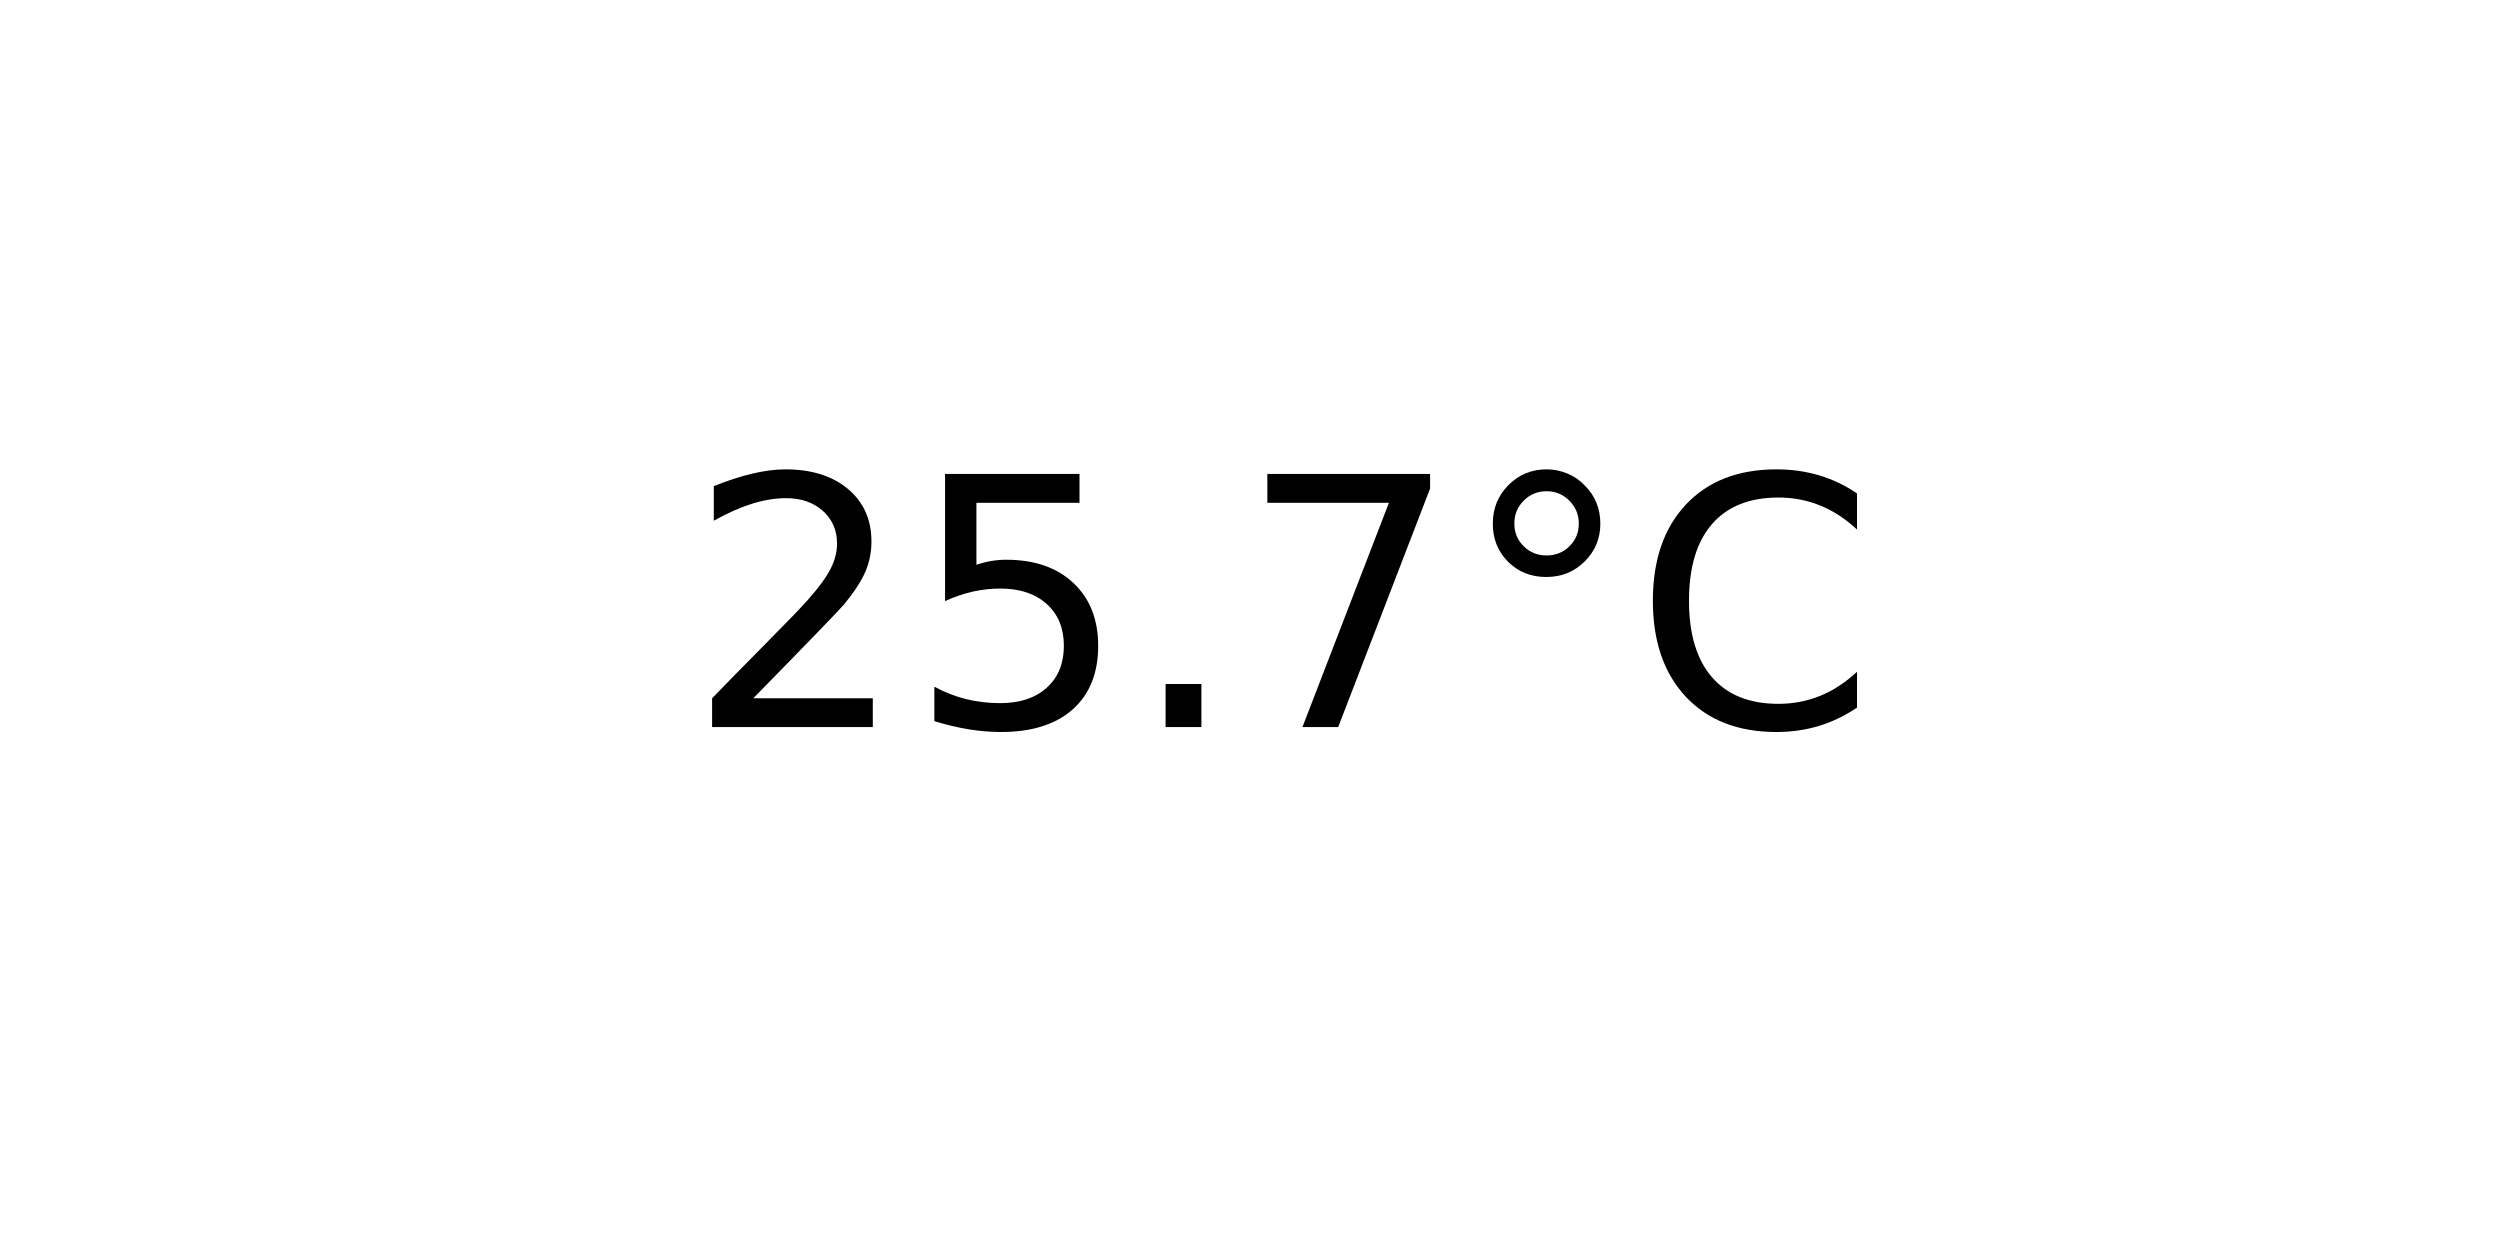
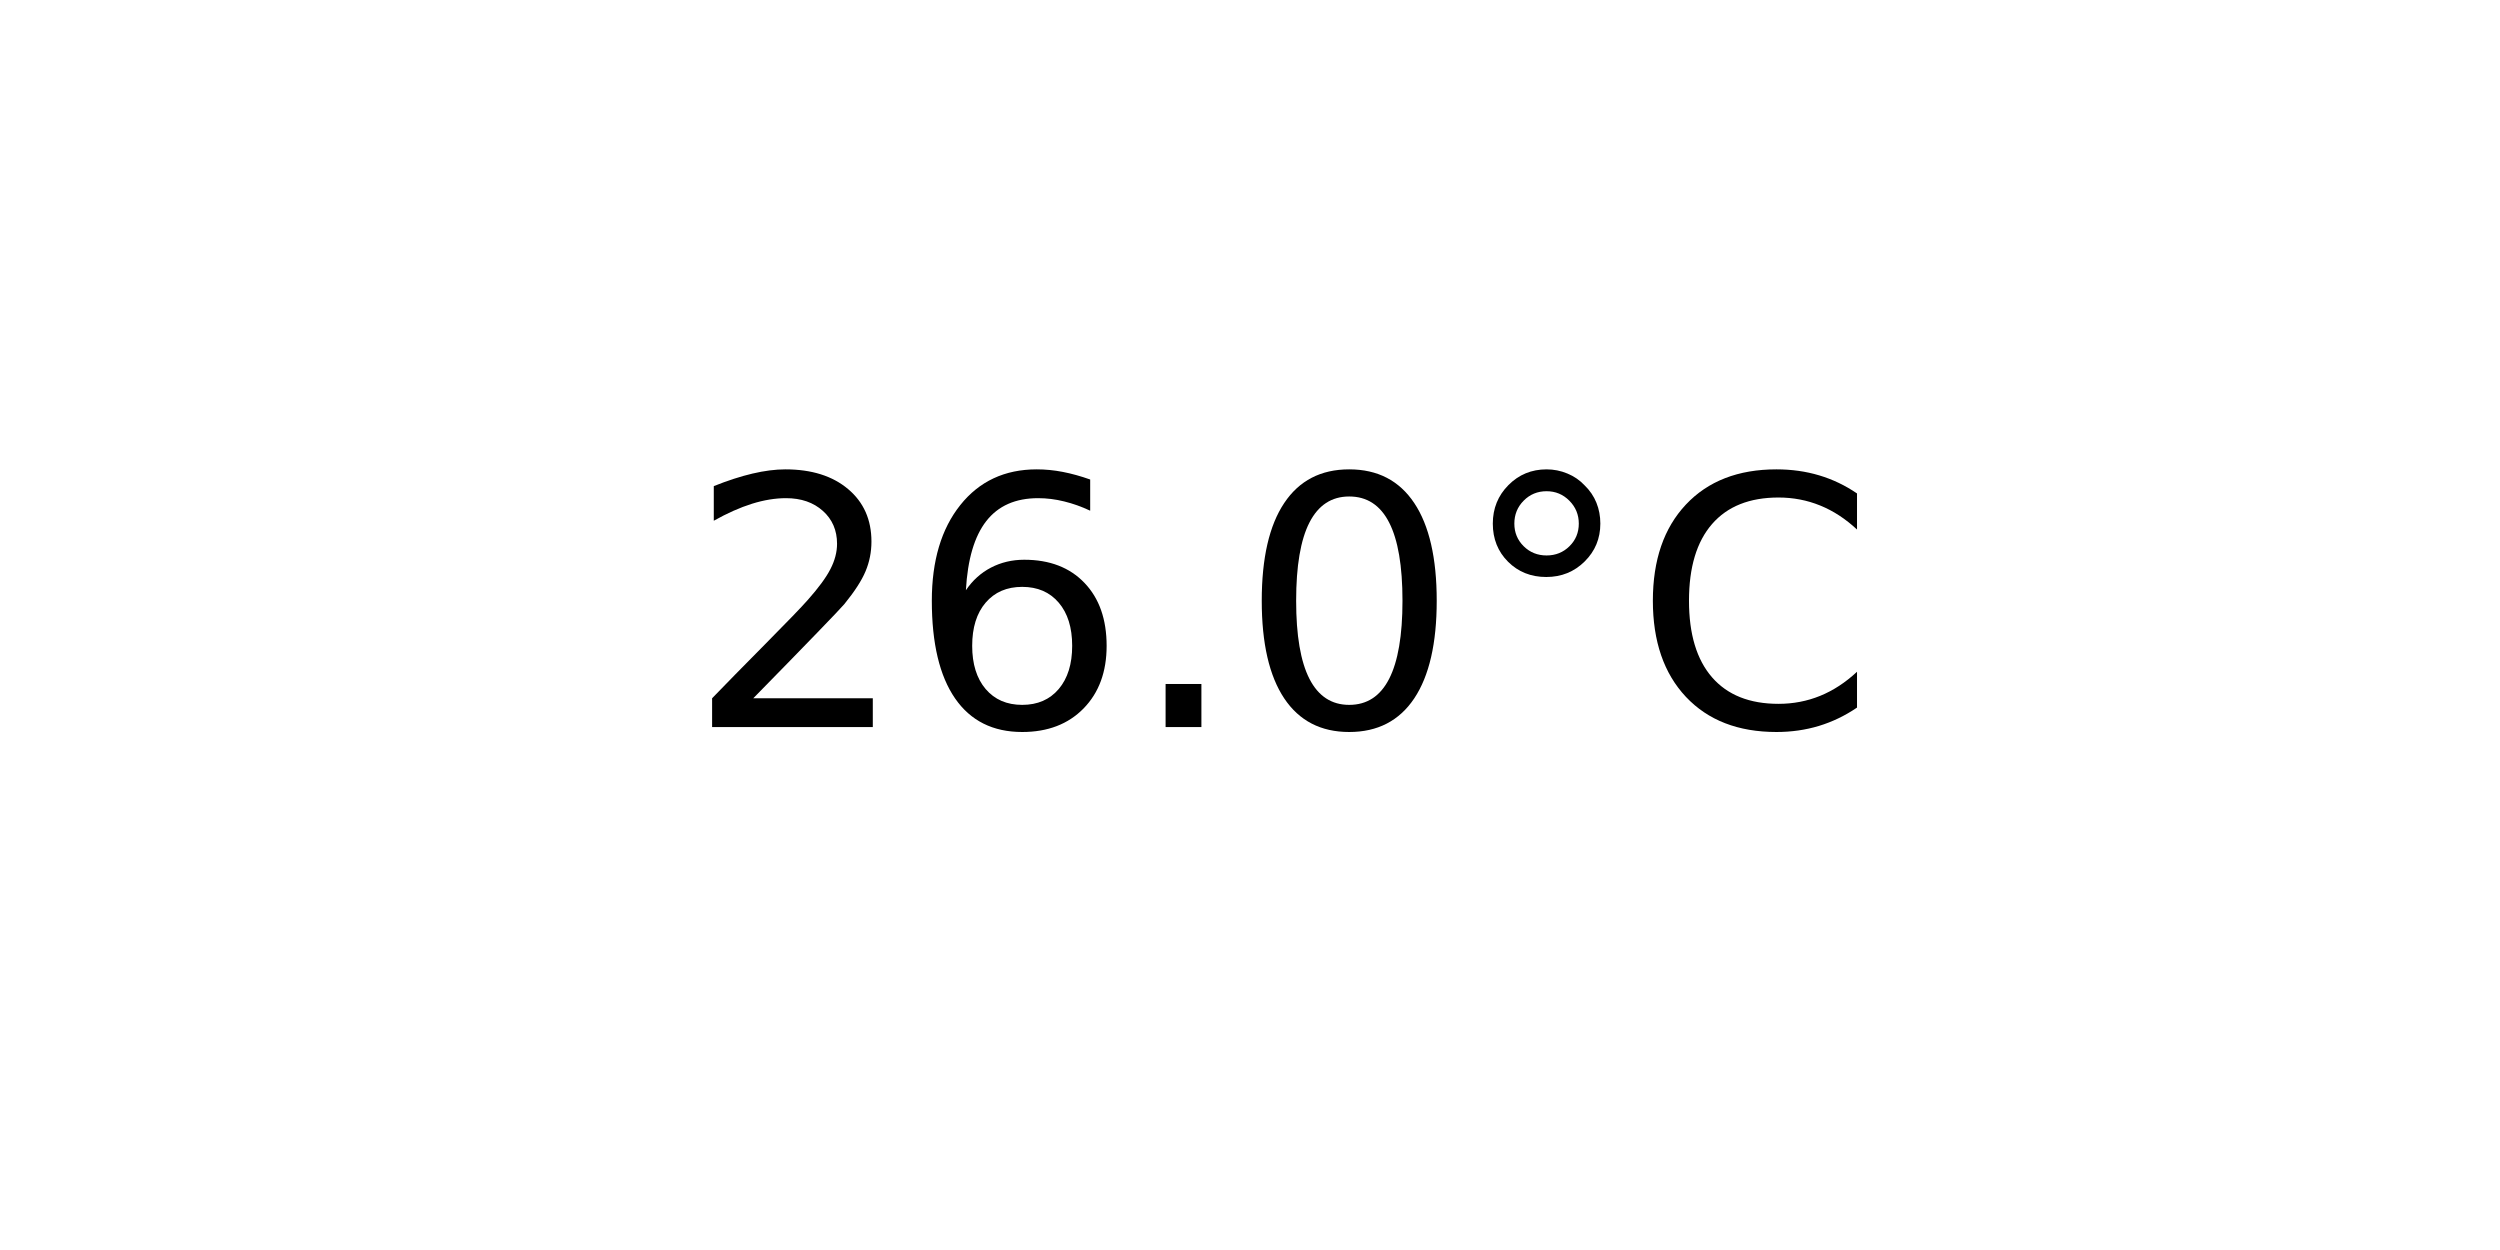
<svg xmlns="http://www.w3.org/2000/svg" xmlns:xlink="http://www.w3.org/1999/xlink" width="72pt" height="36pt" viewBox="0 0 72 36" version="1.1">
  <defs>
    <style type="text/css">*{stroke-linejoin: round; stroke-linecap: butt}</style>
  </defs>
  <g id="figure_1">
    <g id="axes_1">
      <g id="text_1">
        <g transform="translate(19.77578 20.93937) scale(0.1 -0.1)">
          <defs>
            <path id="DejaVuSans-32" d="M 1228 531  L 3431 531  L 3431 0  L 469 0  L 469 531  Q 828 903 1448 1529  Q 2069 2156 2228 2338  Q 2531 2678 2651 2914  Q 2772 3150 2772 3378  Q 2772 3750 2511 3984  Q 2250 4219 1831 4219  Q 1534 4219 1204 4116  Q 875 4013 500 3803  L 500 4441  Q 881 4594 1212 4672  Q 1544 4750 1819 4750  Q 2544 4750 2975 4387  Q 3406 4025 3406 3419  Q 3406 3131 3298 2873  Q 3191 2616 2906 2266  Q 2828 2175 2409 1742  Q 1991 1309 1228 531  z " transform="scale(0.015625)" />
-             <path id="DejaVuSans-35" d="M 691 4666  L 3169 4666  L 3169 4134  L 1269 4134  L 1269 2991  Q 1406 3038 1543 3061  Q 1681 3084 1819 3084  Q 2600 3084 3056 2656  Q 3513 2228 3513 1497  Q 3513 744 3044 326  Q 2575 -91 1722 -91  Q 1428 -91 1123 -41  Q 819 9 494 109  L 494 744  Q 775 591 1075 516  Q 1375 441 1709 441  Q 2250 441 2565 725  Q 2881 1009 2881 1497  Q 2881 1984 2565 2268  Q 2250 2553 1709 2553  Q 1456 2553 1204 2497  Q 953 2441 691 2322  L 691 4666  z " transform="scale(0.015625)" />
+             <path id="DejaVuSans-36" d="M 2113 2584  Q 1688 2584 1439 2293  Q 1191 2003 1191 1497  Q 1191 994 1439 701  Q 1688 409 2113 409  Q 2538 409 2786 701  Q 3034 994 3034 1497  Q 3034 2003 2786 2293  Q 2538 2584 2113 2584  z M 3366 4563  L 3366 3988  Q 3128 4100 2886 4159  Q 2644 4219 2406 4219  Q 1781 4219 1451 3797  Q 1122 3375 1075 2522  Q 1259 2794 1537 2939  Q 1816 3084 2150 3084  Q 2853 3084 3261 2657  Q 3669 2231 3669 1497  Q 3669 778 3244 343  Q 2819 -91 2113 -91  Q 1303 -91 875 529  Q 447 1150 447 2328  Q 447 3434 972 4092  Q 1497 4750 2381 4750  Q 2619 4750 2861 4703  Q 3103 4656 3366 4563  z " transform="scale(0.015625)" />
            <path id="DejaVuSans-2e" d="M 684 794  L 1344 794  L 1344 0  L 684 0  L 684 794  z " transform="scale(0.015625)" />
-             <path id="DejaVuSans-37" d="M 525 4666  L 3525 4666  L 3525 4397  L 1831 0  L 1172 0  L 2766 4134  L 525 4134  L 525 4666  z " transform="scale(0.015625)" />
+             <path id="DejaVuSans-30" d="M 2034 4250  Q 1547 4250 1301 3770  Q 1056 3291 1056 2328  Q 1056 1369 1301 889  Q 1547 409 2034 409  Q 2525 409 2770 889  Q 3016 1369 3016 2328  Q 3016 3291 2770 3770  Q 2525 4250 2034 4250  z M 2034 4750  Q 2819 4750 3233 4129  Q 3647 3509 3647 2328  Q 3647 1150 3233 529  Q 2819 -91 2034 -91  Q 1250 -91 836 529  Q 422 1150 422 2328  Q 422 3509 836 4129  Q 1250 4750 2034 4750  z " transform="scale(0.015625)" />
            <path id="DejaVuSans-b0" d="M 1600 4347  Q 1350 4347 1178 4173  Q 1006 4000 1006 3750  Q 1006 3503 1178 3333  Q 1350 3163 1600 3163  Q 1850 3163 2022 3333  Q 2194 3503 2194 3750  Q 2194 3997 2020 4172  Q 1847 4347 1600 4347  z M 1600 4750  Q 1800 4750 1984 4673  Q 2169 4597 2303 4453  Q 2447 4313 2519 4134  Q 2591 3956 2591 3750  Q 2591 3338 2302 3052  Q 2013 2766 1594 2766  Q 1172 2766 890 3047  Q 609 3328 609 3750  Q 609 4169 896 4459  Q 1184 4750 1600 4750  z " transform="scale(0.015625)" />
            <path id="DejaVuSans-43" d="M 4122 4306  L 4122 3641  Q 3803 3938 3442 4084  Q 3081 4231 2675 4231  Q 1875 4231 1450 3742  Q 1025 3253 1025 2328  Q 1025 1406 1450 917  Q 1875 428 2675 428  Q 3081 428 3442 575  Q 3803 722 4122 1019  L 4122 359  Q 3791 134 3420 21  Q 3050 -91 2638 -91  Q 1578 -91 968 557  Q 359 1206 359 2328  Q 359 3453 968 4101  Q 1578 4750 2638 4750  Q 3056 4750 3426 4639  Q 3797 4528 4122 4306  z " transform="scale(0.015625)" />
          </defs>
          <use xlink:href="#DejaVuSans-32" />
-           <use xlink:href="#DejaVuSans-35" x="63.623" />
+           <use xlink:href="#DejaVuSans-36" x="63.623" />
          <use xlink:href="#DejaVuSans-2e" x="127.246" />
-           <use xlink:href="#DejaVuSans-37" x="159.033" />
+           <use xlink:href="#DejaVuSans-30" x="159.033" />
          <use xlink:href="#DejaVuSans-b0" x="222.656" />
          <use xlink:href="#DejaVuSans-43" x="272.656" />
        </g>
      </g>
    </g>
  </g>
</svg>
